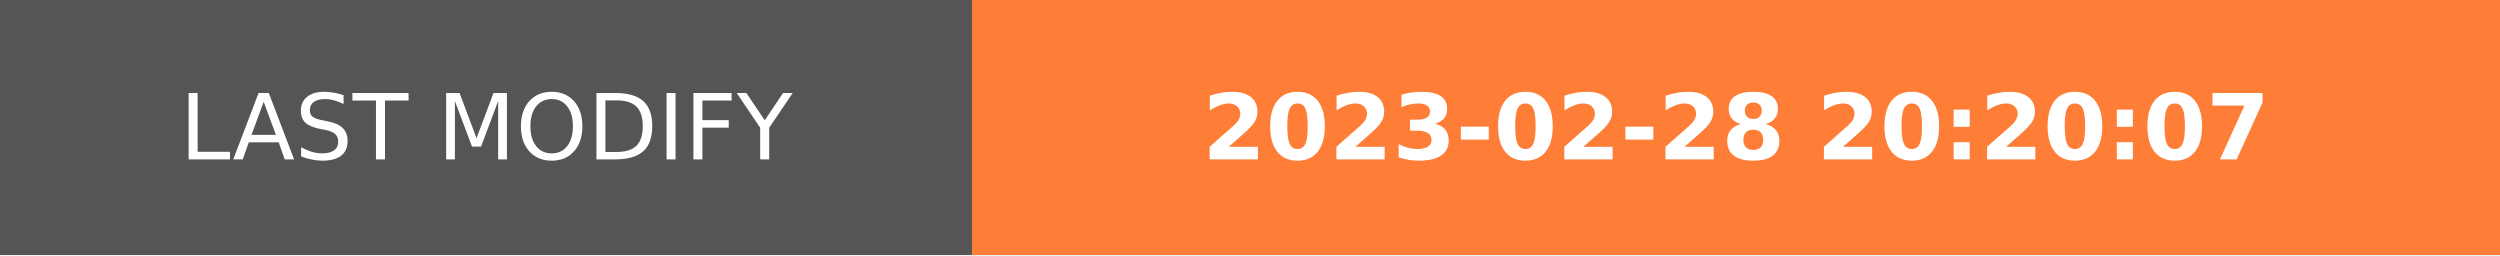
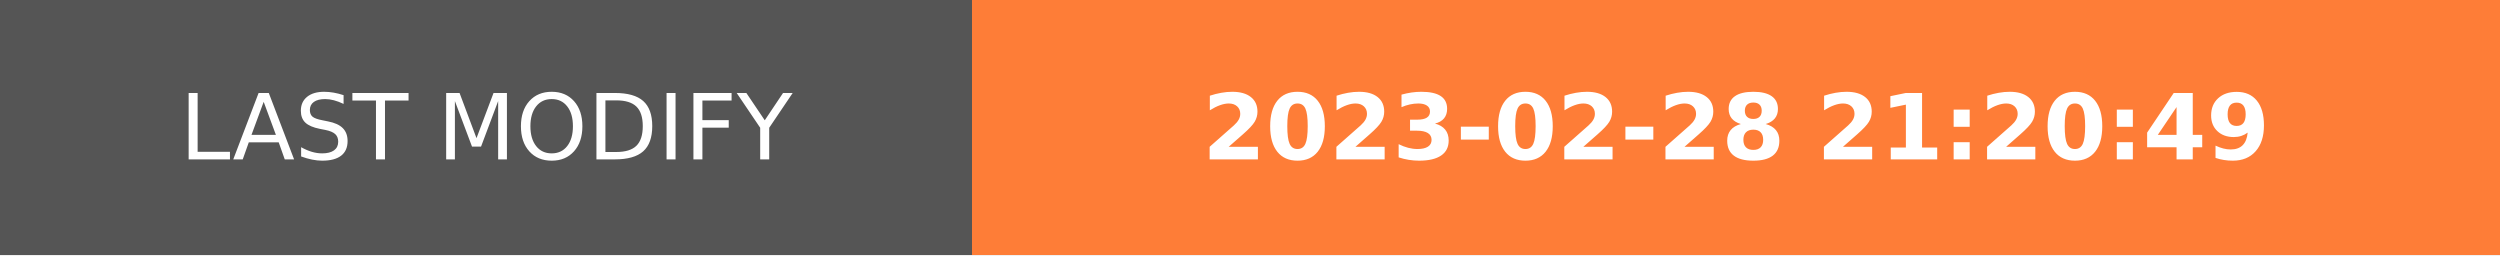
- <svg xmlns="http://www.w3.org/2000/svg" width="274.5" height="28" role="img" aria-label="LAST MODIFY: 2023-02-28 20:20:07">
+ <svg xmlns="http://www.w3.org/2000/svg" width="274.5" height="28" role="img" aria-label="LAST MODIFY: 2023-02-28 21:20:49">
  <g shape-rendering="crispEdges">
    <rect width="106.75" height="28" fill="#555" />
    <rect x="106.75" width="167.75" height="28" fill="#fe7d37" />
  </g>
  <g fill="#fff" text-anchor="middle" font-family="Verdana,Geneva,DejaVu Sans,sans-serif" text-rendering="geometricPrecision" font-size="100">
    <text transform="scale(.1)" x="533.75" y="175" textLength="827.5" fill="#fff">LAST MODIFY</text>
-     <text transform="scale(.1)" x="1906.25" y="175" textLength="1437.5" fill="#fff" font-weight="bold">2023-02-28 20:20:07</text>
+     <text transform="scale(.1)" x="1906.25" y="175" textLength="1437.5" fill="#fff" font-weight="bold">2023-02-28 21:20:49</text>
  </g>
</svg>
